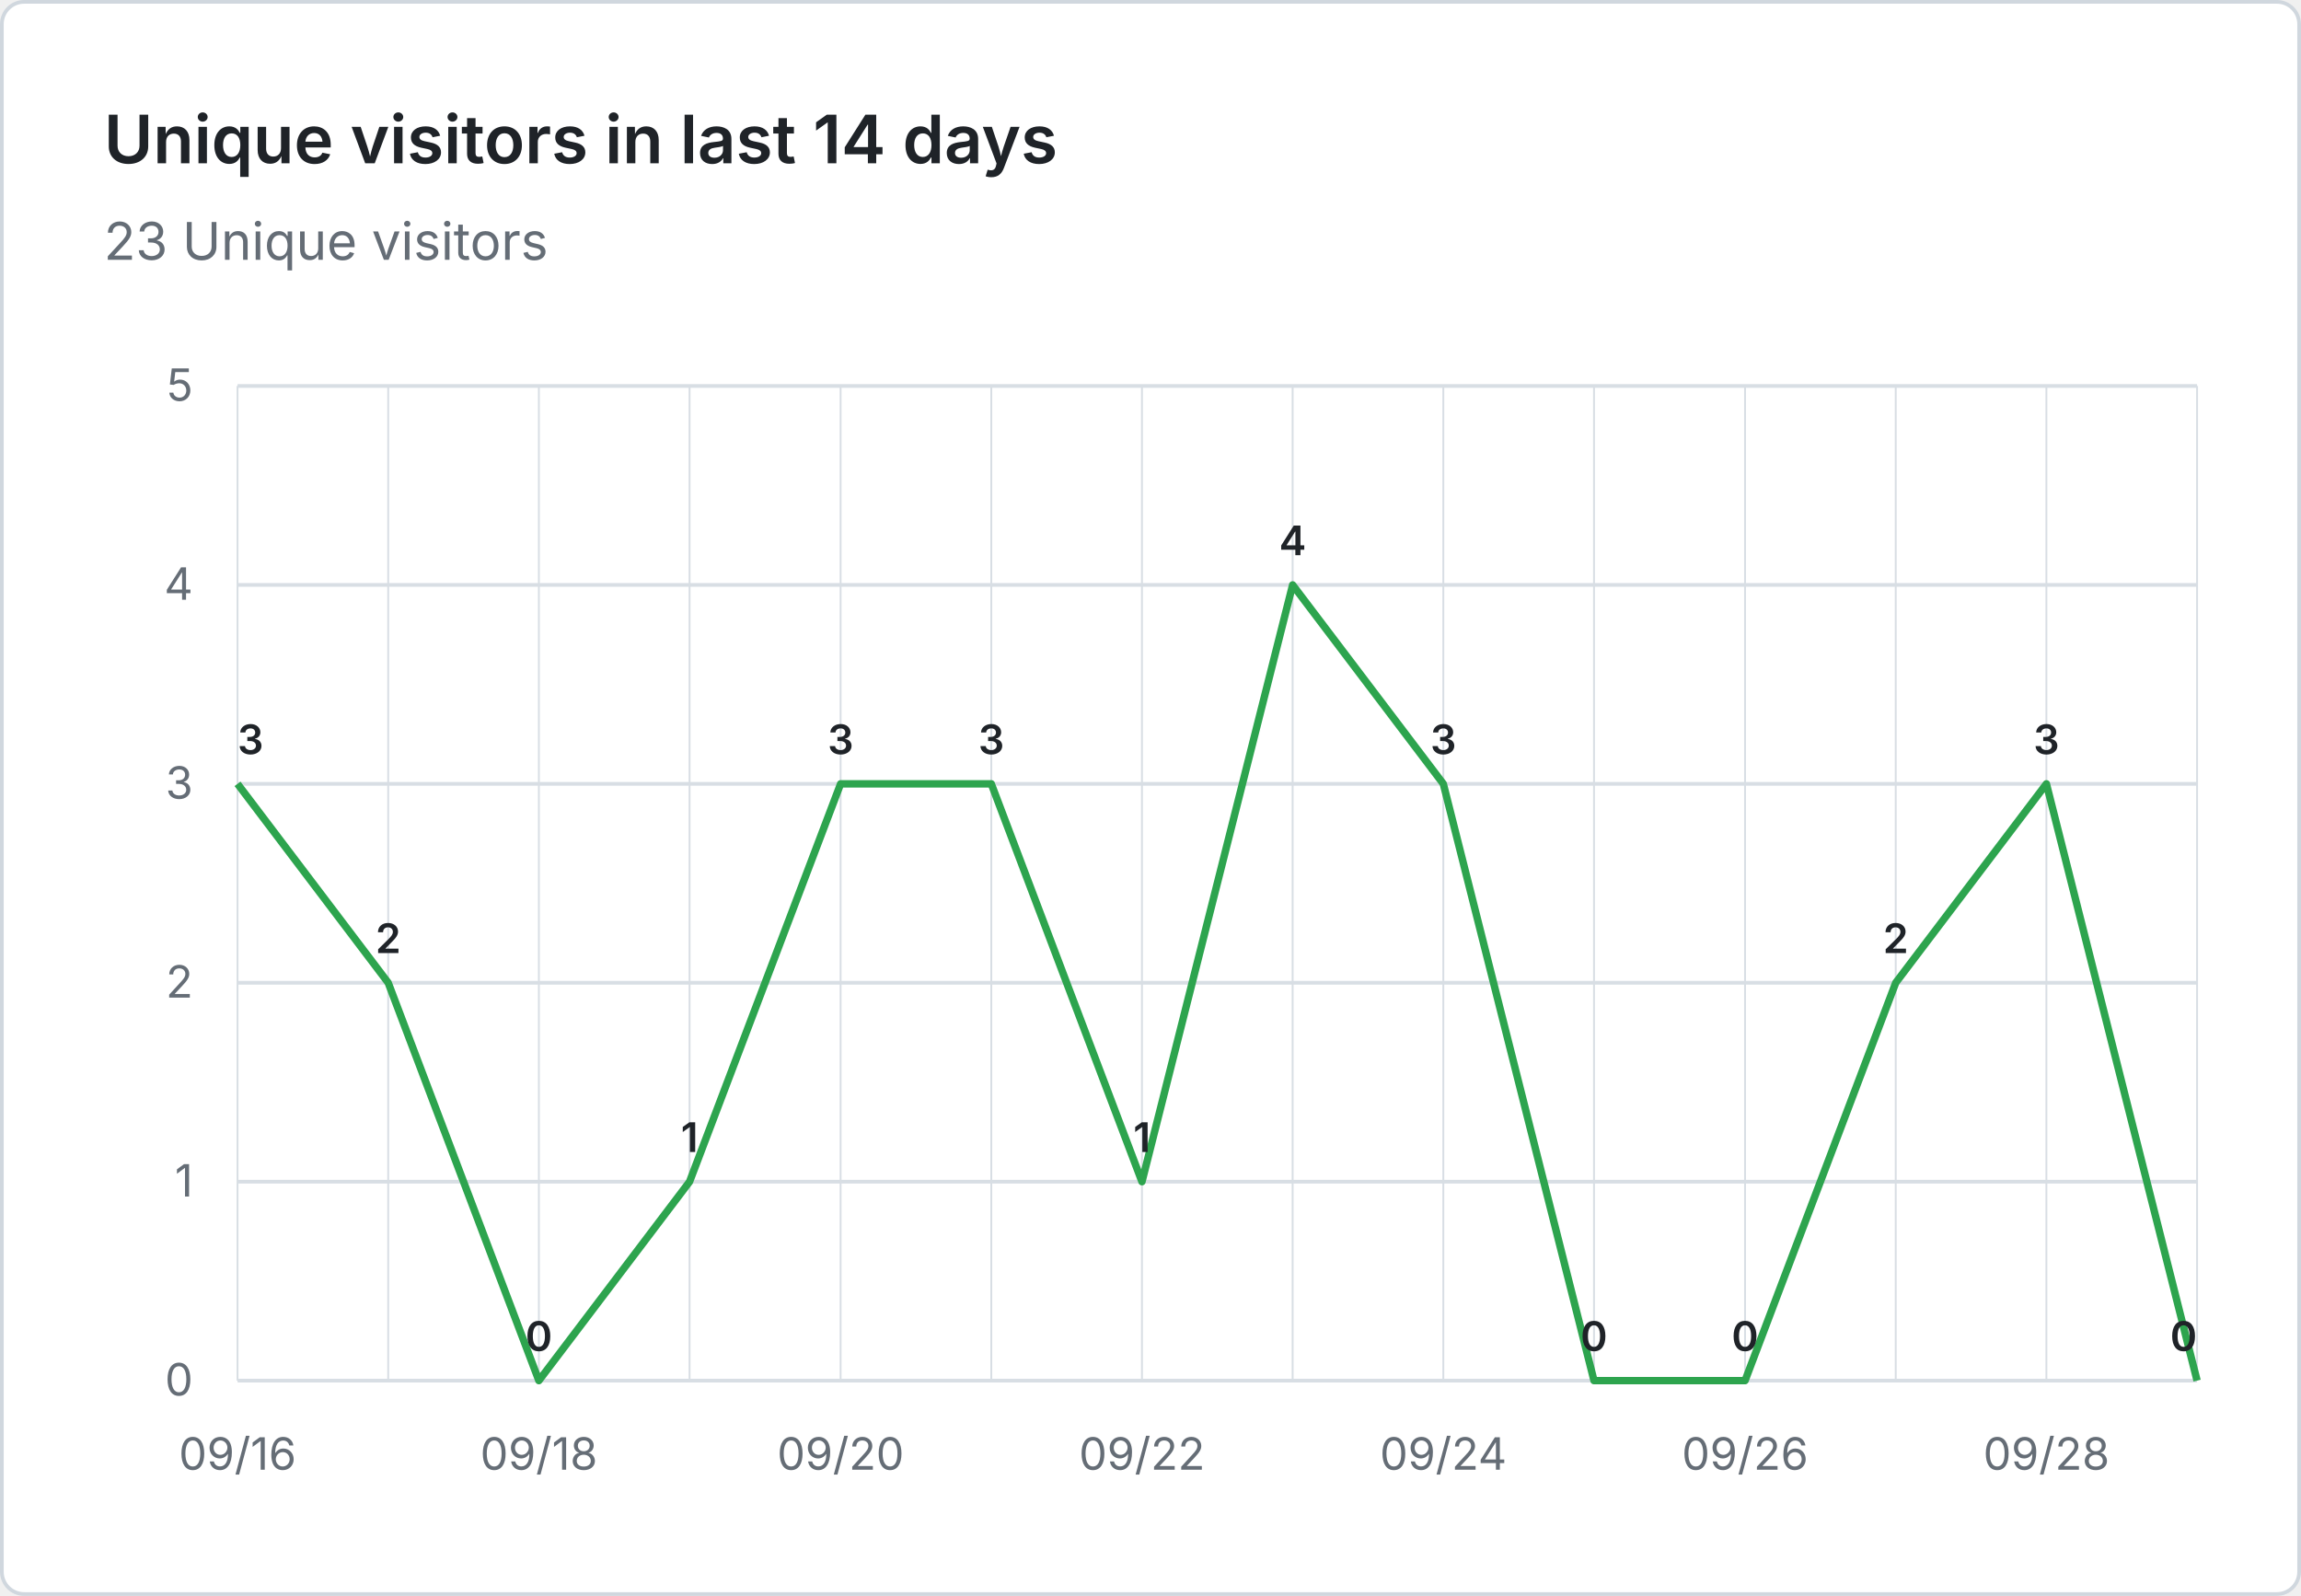
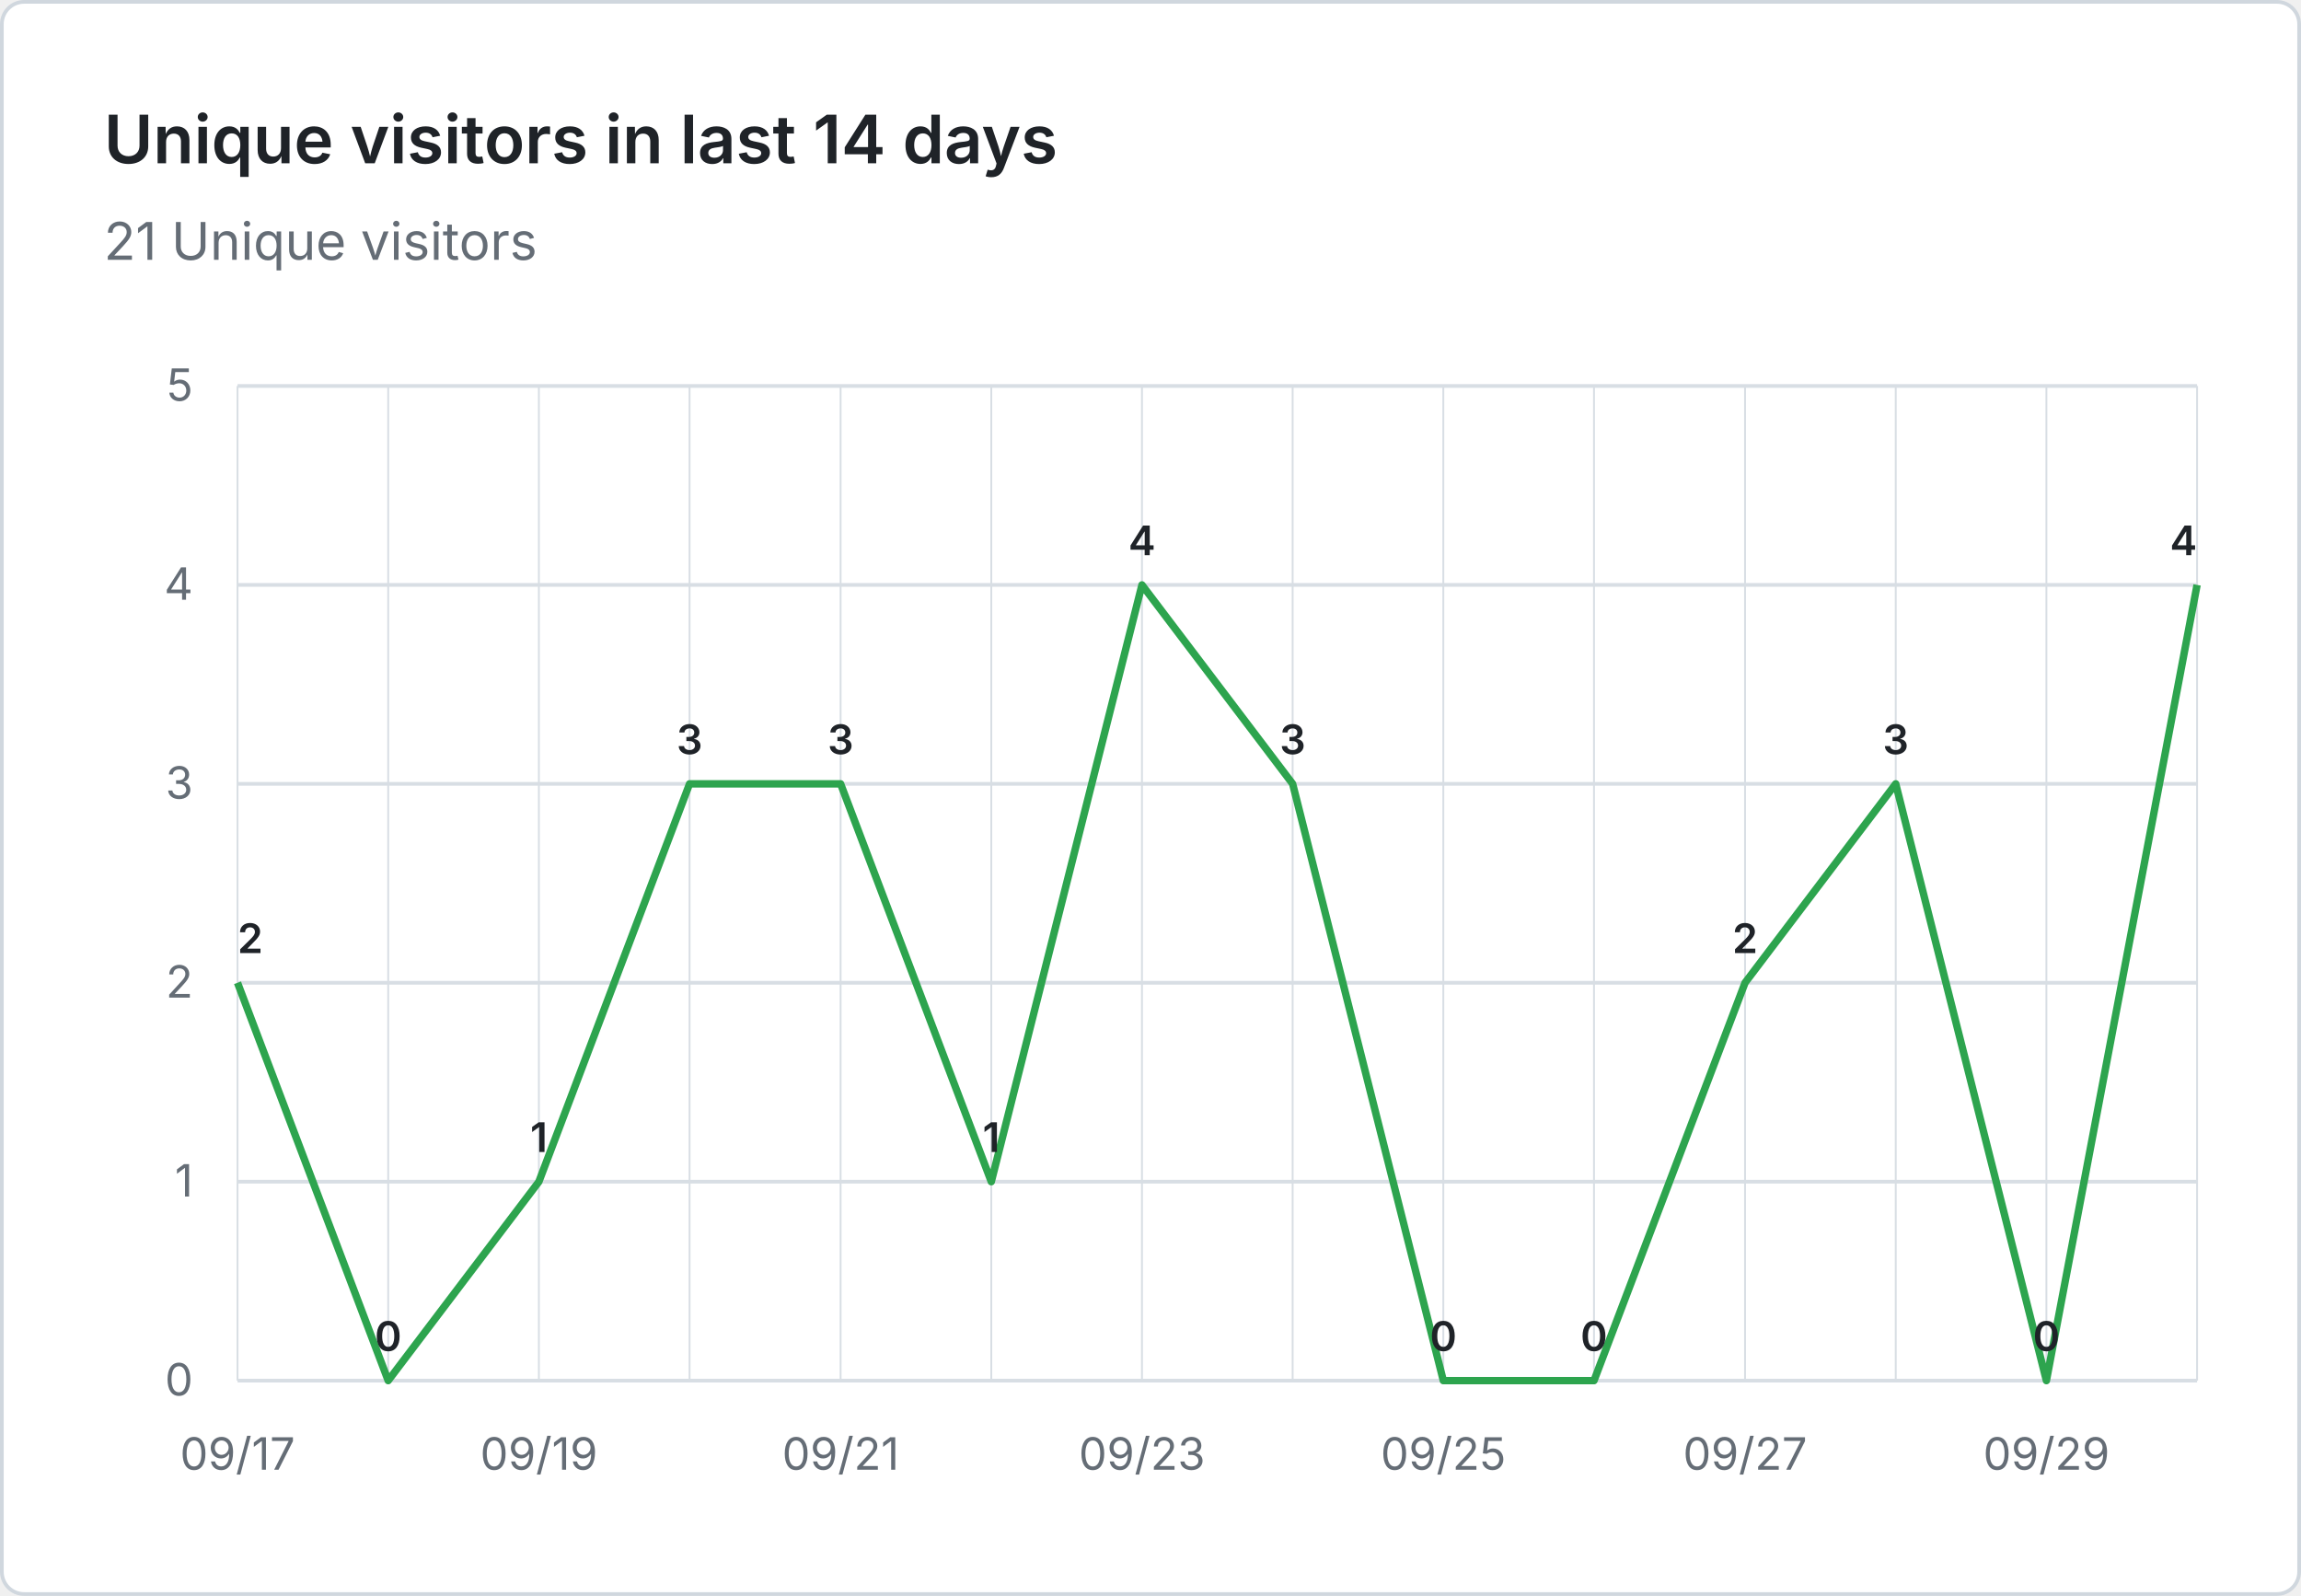
- <svg xmlns="http://www.w3.org/2000/svg" viewBox="0 0 620 430" width="620" height="430" role="img" aria-label="Unique visitors in last 14 days: 23 Unique visitors">
+ <svg xmlns="http://www.w3.org/2000/svg" viewBox="0 0 620 430" width="620" height="430" role="img" aria-label="Unique visitors in last 14 days: 21 Unique visitors">
  <rect x="0.5" y="0.5" width="619" height="429" fill="#ffffff" stroke="#d0d7de" rx="6" />
  <g font-family="system-ui, -apple-system, 'Segoe UI', sans-serif">
    <text x="28" y="44" fill="#1f2328" font-size="18" font-weight="600">Unique visitors in last 14 days</text>
-     <text x="28" y="70" fill="#656d76" font-size="14">23 Unique visitors</text>
+     <text x="28" y="70" fill="#656d76" font-size="14">21 Unique visitors</text>
    <line x1="64" y1="372.0" x2="592" y2="372.0" stroke="#d8dee4" stroke-width="1" />
    <text x="52" y="376.0" text-anchor="end" fill="#656d76" font-size="12">0</text>
    <line x1="64" y1="318.4" x2="592" y2="318.4" stroke="#d8dee4" stroke-width="1" />
    <text x="52" y="322.4" text-anchor="end" fill="#656d76" font-size="12">1</text>
    <line x1="64" y1="264.8" x2="592" y2="264.8" stroke="#d8dee4" stroke-width="1" />
    <text x="52" y="268.8" text-anchor="end" fill="#656d76" font-size="12">2</text>
    <line x1="64" y1="211.2" x2="592" y2="211.2" stroke="#d8dee4" stroke-width="1" />
    <text x="52" y="215.2" text-anchor="end" fill="#656d76" font-size="12">3</text>
    <line x1="64" y1="157.6" x2="592" y2="157.6" stroke="#d8dee4" stroke-width="1" />
    <text x="52" y="161.6" text-anchor="end" fill="#656d76" font-size="12">4</text>
    <line x1="64" y1="104.0" x2="592" y2="104.0" stroke="#d8dee4" stroke-width="1" />
    <text x="52" y="108.0" text-anchor="end" fill="#656d76" font-size="12">5</text>
    <line x1="64.0" y1="104" x2="64.0" y2="372" stroke="#d8dee4" stroke-width="0.5" />
    <line x1="104.6" y1="104" x2="104.6" y2="372" stroke="#d8dee4" stroke-width="0.5" />
    <line x1="145.2" y1="104" x2="145.2" y2="372" stroke="#d8dee4" stroke-width="0.5" />
    <line x1="185.8" y1="104" x2="185.8" y2="372" stroke="#d8dee4" stroke-width="0.5" />
    <line x1="226.5" y1="104" x2="226.5" y2="372" stroke="#d8dee4" stroke-width="0.5" />
    <line x1="267.1" y1="104" x2="267.1" y2="372" stroke="#d8dee4" stroke-width="0.5" />
    <line x1="307.7" y1="104" x2="307.7" y2="372" stroke="#d8dee4" stroke-width="0.5" />
    <line x1="348.3" y1="104" x2="348.3" y2="372" stroke="#d8dee4" stroke-width="0.5" />
    <line x1="388.9" y1="104" x2="388.9" y2="372" stroke="#d8dee4" stroke-width="0.5" />
    <line x1="429.5" y1="104" x2="429.5" y2="372" stroke="#d8dee4" stroke-width="0.5" />
    <line x1="470.2" y1="104" x2="470.2" y2="372" stroke="#d8dee4" stroke-width="0.5" />
    <line x1="510.8" y1="104" x2="510.8" y2="372" stroke="#d8dee4" stroke-width="0.5" />
    <line x1="551.4" y1="104" x2="551.4" y2="372" stroke="#d8dee4" stroke-width="0.5" />
    <line x1="592.0" y1="104" x2="592.0" y2="372" stroke="#d8dee4" stroke-width="0.5" />
-     <text x="64.0" y="396" text-anchor="middle" fill="#656d76" font-size="12">09/16</text>
-     <text x="145.2" y="396" text-anchor="middle" fill="#656d76" font-size="12">09/18</text>
-     <text x="226.5" y="396" text-anchor="middle" fill="#656d76" font-size="12">09/20</text>
-     <text x="307.7" y="396" text-anchor="middle" fill="#656d76" font-size="12">09/22</text>
-     <text x="388.9" y="396" text-anchor="middle" fill="#656d76" font-size="12">09/24</text>
-     <text x="470.2" y="396" text-anchor="middle" fill="#656d76" font-size="12">09/26</text>
-     <text x="551.4" y="396" text-anchor="middle" fill="#656d76" font-size="12">09/28</text>
-     <path d="M 64.0 211.2 L 104.6 264.8 L 145.2 372.0 L 185.8 318.4 L 226.5 211.2 L 267.1 211.2 L 307.7 318.4 L 348.3 157.6 L 388.9 211.2 L 429.5 372.0 L 470.2 372.0 L 510.8 264.8 L 551.4 211.2 L 592.0 372.0" fill="none" stroke="#2da44e" stroke-width="2" stroke-linejoin="round" />
-     <text x="64.0" y="203.2" text-anchor="start" fill="#1f2328" font-size="11" font-weight="600">3</text>
-     <text x="104.6" y="256.8" text-anchor="middle" fill="#1f2328" font-size="11" font-weight="600">2</text>
-     <text x="145.2" y="364.0" text-anchor="middle" fill="#1f2328" font-size="11" font-weight="600">0</text>
-     <text x="185.8" y="310.4" text-anchor="middle" fill="#1f2328" font-size="11" font-weight="600">1</text>
+     <text x="64.0" y="396" text-anchor="middle" fill="#656d76" font-size="12">09/17</text>
+     <text x="145.2" y="396" text-anchor="middle" fill="#656d76" font-size="12">09/19</text>
+     <text x="226.5" y="396" text-anchor="middle" fill="#656d76" font-size="12">09/21</text>
+     <text x="307.7" y="396" text-anchor="middle" fill="#656d76" font-size="12">09/23</text>
+     <text x="388.9" y="396" text-anchor="middle" fill="#656d76" font-size="12">09/25</text>
+     <text x="470.2" y="396" text-anchor="middle" fill="#656d76" font-size="12">09/27</text>
+     <text x="551.4" y="396" text-anchor="middle" fill="#656d76" font-size="12">09/29</text>
+     <path d="M 64.0 264.8 L 104.6 372.0 L 145.2 318.4 L 185.8 211.2 L 226.5 211.2 L 267.1 318.4 L 307.7 157.6 L 348.3 211.2 L 388.9 372.0 L 429.5 372.0 L 470.2 264.8 L 510.8 211.2 L 551.4 372.0 L 592.0 157.6" fill="none" stroke="#2da44e" stroke-width="2" stroke-linejoin="round" />
+     <text x="64.0" y="256.8" text-anchor="start" fill="#1f2328" font-size="11" font-weight="600">2</text>
+     <text x="104.6" y="364.0" text-anchor="middle" fill="#1f2328" font-size="11" font-weight="600">0</text>
+     <text x="145.2" y="310.4" text-anchor="middle" fill="#1f2328" font-size="11" font-weight="600">1</text>
+     <text x="185.8" y="203.2" text-anchor="middle" fill="#1f2328" font-size="11" font-weight="600">3</text>
    <text x="226.5" y="203.2" text-anchor="middle" fill="#1f2328" font-size="11" font-weight="600">3</text>
-     <text x="267.1" y="203.2" text-anchor="middle" fill="#1f2328" font-size="11" font-weight="600">3</text>
-     <text x="307.7" y="310.4" text-anchor="middle" fill="#1f2328" font-size="11" font-weight="600">1</text>
-     <text x="348.3" y="149.6" text-anchor="middle" fill="#1f2328" font-size="11" font-weight="600">4</text>
-     <text x="388.9" y="203.2" text-anchor="middle" fill="#1f2328" font-size="11" font-weight="600">3</text>
+     <text x="267.1" y="310.4" text-anchor="middle" fill="#1f2328" font-size="11" font-weight="600">1</text>
+     <text x="307.7" y="149.6" text-anchor="middle" fill="#1f2328" font-size="11" font-weight="600">4</text>
+     <text x="348.3" y="203.2" text-anchor="middle" fill="#1f2328" font-size="11" font-weight="600">3</text>
+     <text x="388.9" y="364.0" text-anchor="middle" fill="#1f2328" font-size="11" font-weight="600">0</text>
    <text x="429.5" y="364.0" text-anchor="middle" fill="#1f2328" font-size="11" font-weight="600">0</text>
-     <text x="470.2" y="364.0" text-anchor="middle" fill="#1f2328" font-size="11" font-weight="600">0</text>
-     <text x="510.8" y="256.8" text-anchor="middle" fill="#1f2328" font-size="11" font-weight="600">2</text>
-     <text x="551.4" y="203.2" text-anchor="middle" fill="#1f2328" font-size="11" font-weight="600">3</text>
-     <text x="592.0" y="364.0" text-anchor="end" fill="#1f2328" font-size="11" font-weight="600">0</text>
+     <text x="470.2" y="256.8" text-anchor="middle" fill="#1f2328" font-size="11" font-weight="600">2</text>
+     <text x="510.8" y="203.2" text-anchor="middle" fill="#1f2328" font-size="11" font-weight="600">3</text>
+     <text x="551.4" y="364.0" text-anchor="middle" fill="#1f2328" font-size="11" font-weight="600">0</text>
+     <text x="592.0" y="149.6" text-anchor="end" fill="#1f2328" font-size="11" font-weight="600">4</text>
  </g>
</svg>
